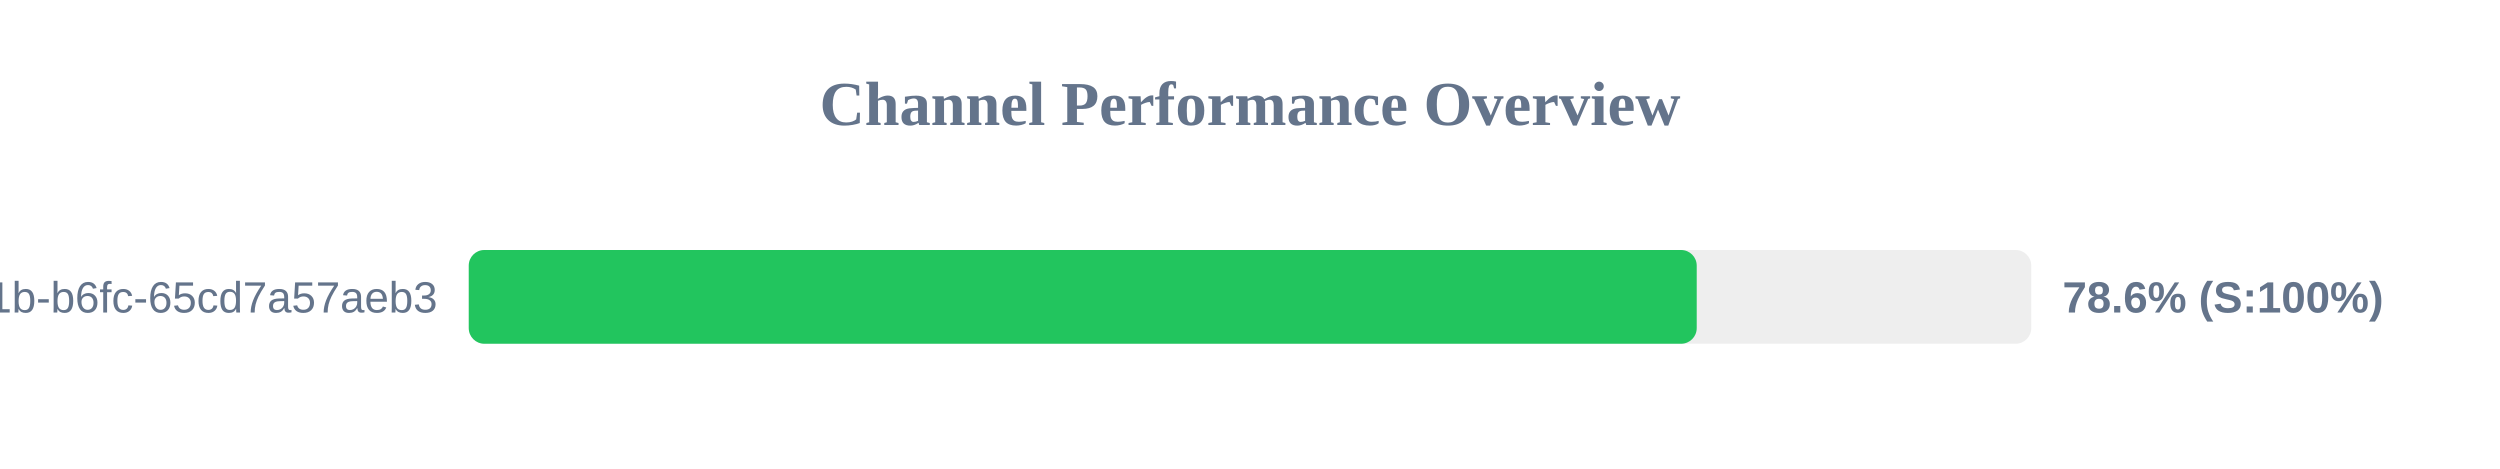
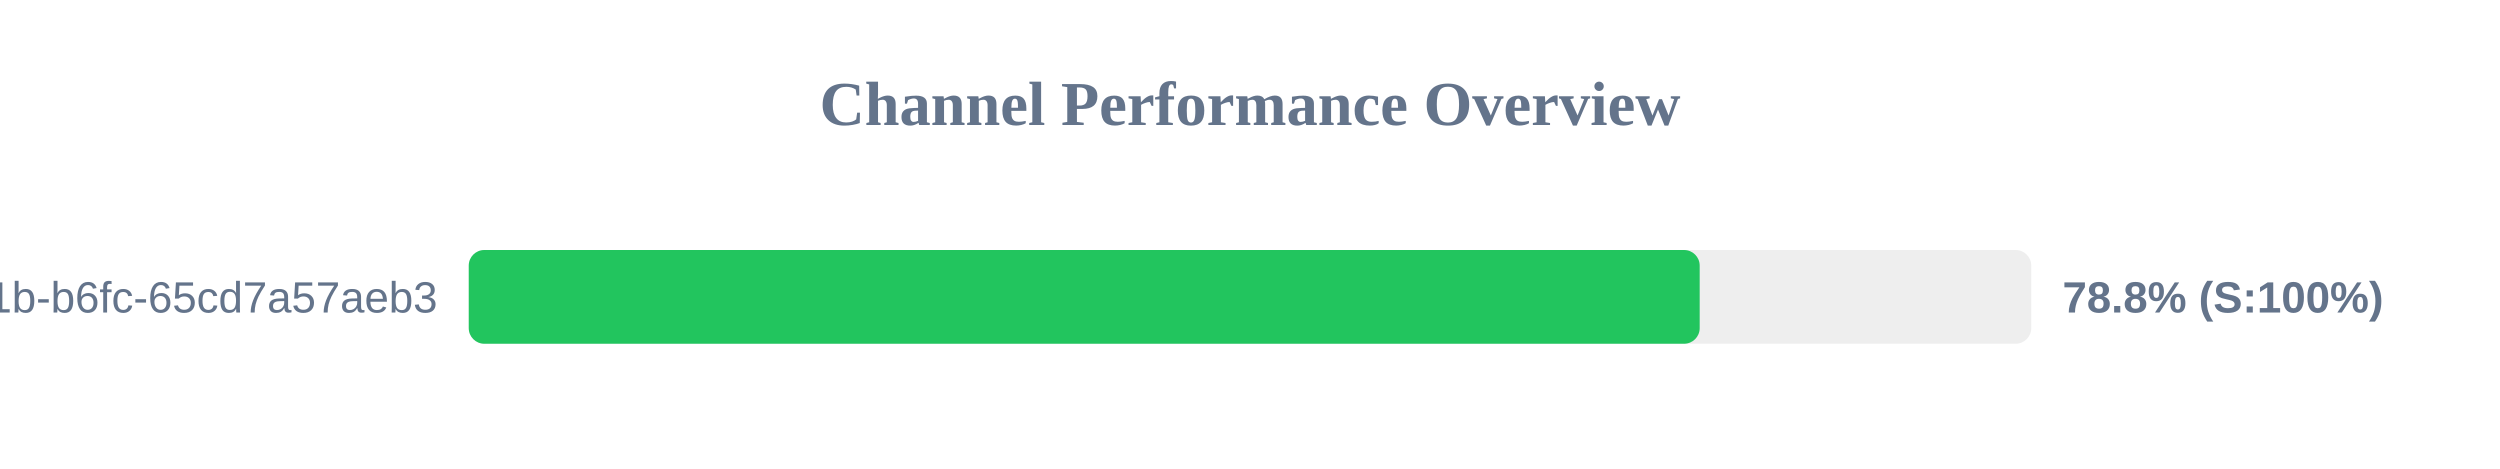
<svg xmlns="http://www.w3.org/2000/svg" width="800" height="150" version="1.1">
  <style>
        .row { font: 14px Arial; fill: #64748b; }
        .score { font: bold 14px Arial; fill: #64748b; }
    </style>
  <text x="400" y="40" text-anchor="middle" font-size="20px" font-weight="bold" fill="#64748b">Channel Performance Overview</text>
  <rect x="150" y="80" width="500" height="30" fill="#eee" rx="5" />
-   <rect x="150" y="80" width="392.95" height="30" fill="#22c55e" rx="5" />
+   <rect x="150" y="80" width="393.9" height="30" fill="#22c55e" rx="5" />
  <text x="140" y="100" text-anchor="end" class="row">?uuid=9c859345-959f-491b-b6fc-65cd7a57aeb3</text>
-   <text x="660" y="100" text-anchor="start" class="score">78.6% (S:100%)</text>
+   <text x="660" y="100" text-anchor="start" class="score">78.8% (S:100%)</text>
</svg>
